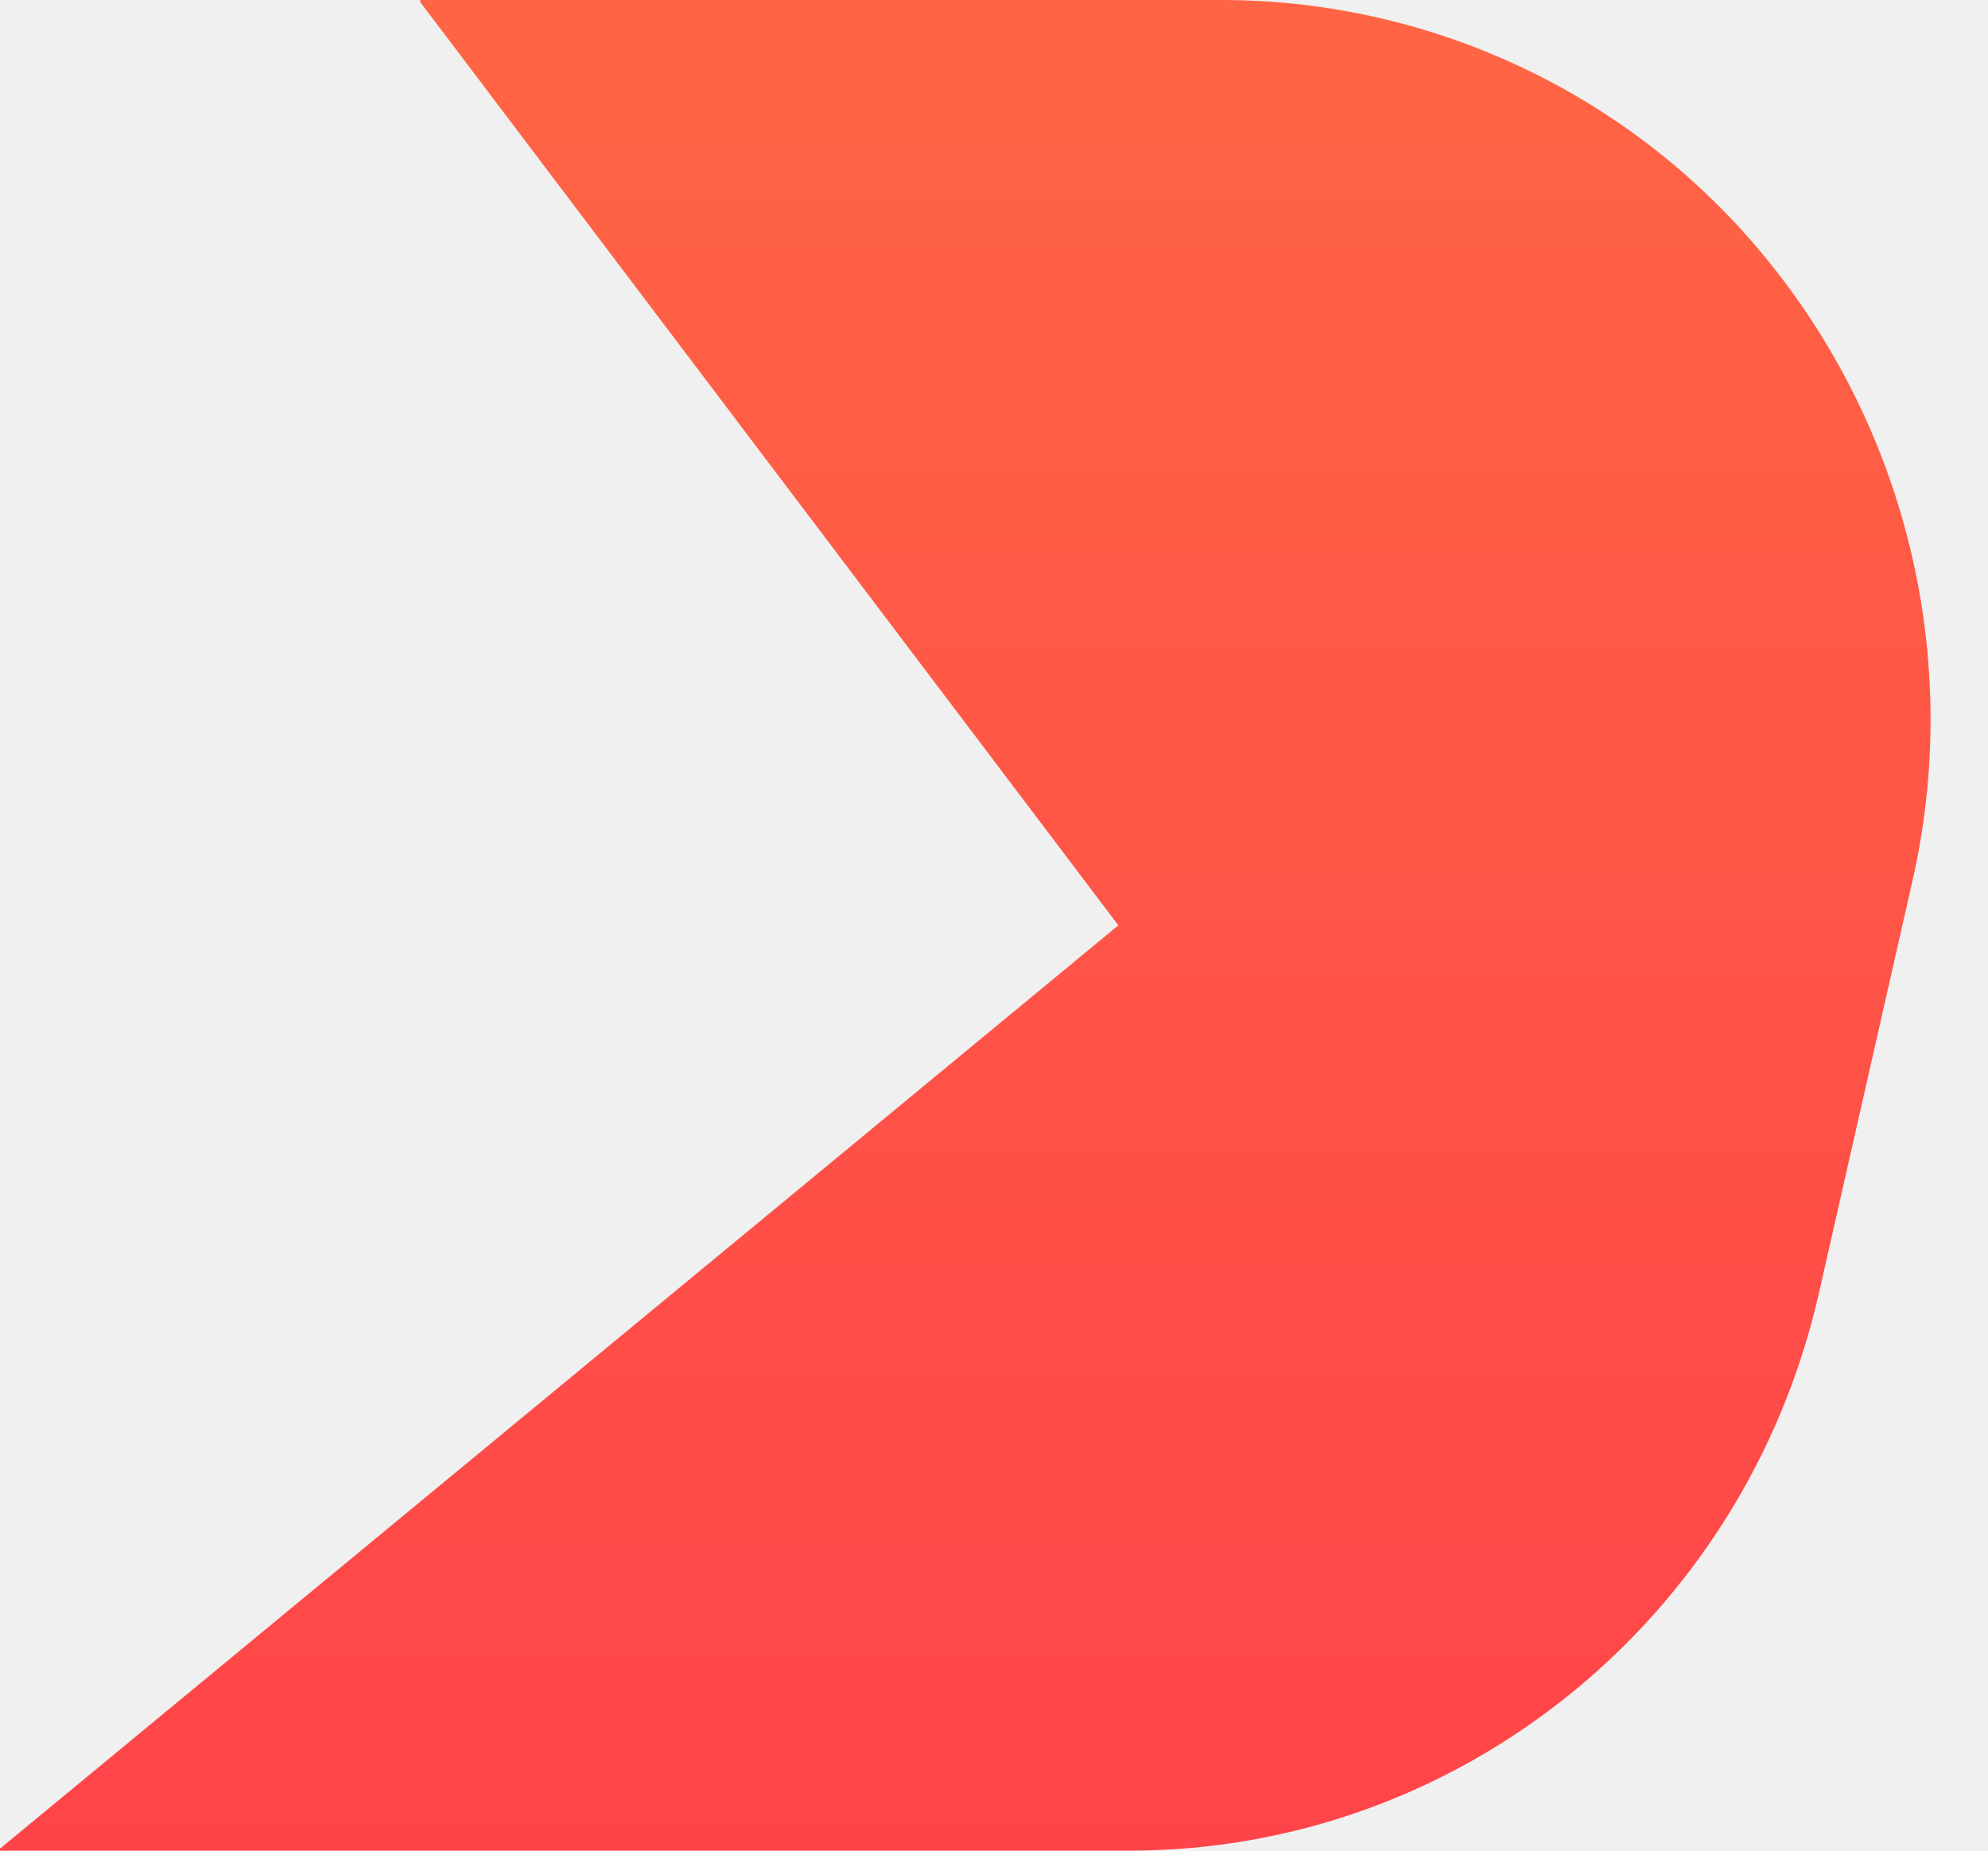
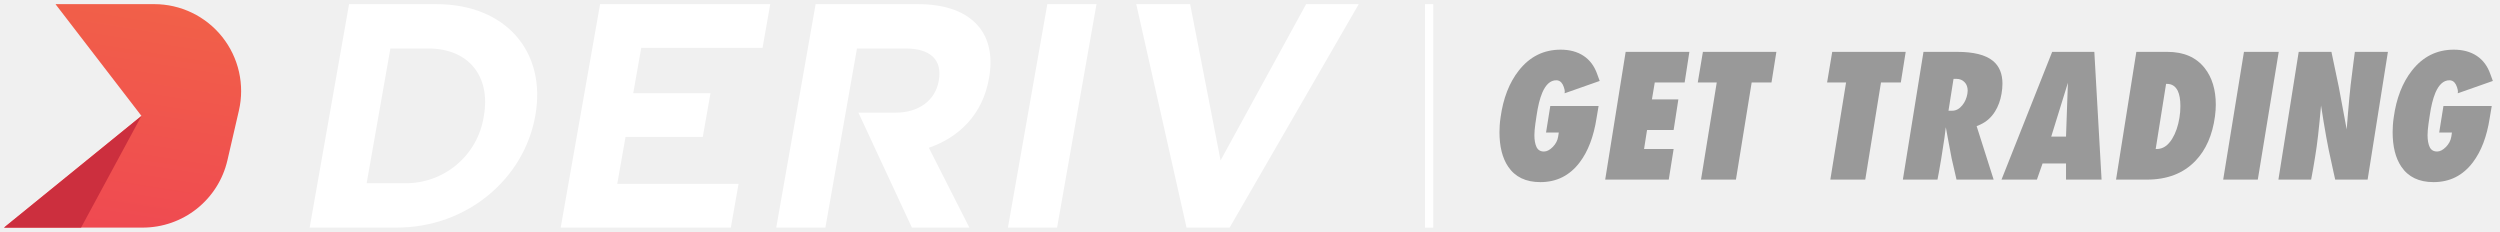
- <svg xmlns="http://www.w3.org/2000/svg" width="29" height="27" fill="none">
-   <path d="M6.13 0v.03L16.314 13.5 0 26.97V27h16.474c4.807 0 8.979-3.373 10.06-8.136l1.363-6.008a10.63 10.63 0 00-1.98-8.894A10.261 10.261 0 0017.84 0H6.13z" fill="url(#prefix__paint0_linear)" />
+ <svg xmlns="http://www.w3.org/2000/svg" width="302" height="28" viewBox="0 0 302 28" fill="none">
+   <g clip-path="url(#clip0)">
+     <path d="M6.732 0.5L6.725 0.53L17.084 13.997L0.507 27.465L0.5 27.494H17.246C19.619 27.494 21.923 26.69 23.78 25.213C25.638 23.736 26.939 21.673 27.473 19.36L28.86 13.354C29.215 11.816 29.218 10.217 28.87 8.677C28.521 7.137 27.83 5.696 26.847 4.46C25.864 3.225 24.614 2.227 23.192 1.541C21.77 0.856 20.211 0.5 18.633 0.5H6.732Z" fill="url(#paint0_linear)" />
+     <path d="M17.076 14.023L9.795 27.493H0.5L17.076 14.023Z" fill="#CC2F3E" />
+     <path fill-rule="evenodd" clip-rule="evenodd" d="M42.167 0.5H52.694C61.178 0.5 66.013 6.323 64.674 13.918L64.66 13.995C63.32 21.592 56.419 27.492 47.935 27.492H37.407L42.167 0.5ZM48.88 22.134C51.178 22.171 53.411 21.375 55.168 19.894C56.925 18.413 58.086 16.346 58.438 14.075L58.451 13.997C59.294 9.214 56.608 5.859 51.749 5.859H47.16L44.291 22.132L48.88 22.134Z" fill="white" />
+     <path d="M72.492 0.5H93.046L92.115 5.783H77.461L76.495 11.259H85.828L84.895 16.542H75.564L74.564 22.211H89.218L88.286 27.494H67.732L72.492 0.5Z" fill="white" />
+     <path d="M119.465 9.485C118.697 13.844 115.862 16.581 112.205 17.853L117.1 27.493H110.158L103.697 13.61H108.172C111.063 13.61 112.994 12.068 113.395 9.793L113.409 9.715C113.858 7.17 112.315 5.859 109.423 5.859H103.522L99.708 27.494H93.769L98.529 0.5H110.869C114.301 0.5 116.792 1.464 118.252 3.238C119.492 4.742 119.929 6.863 119.479 9.408L119.465 9.485Z" fill="white" />
+     <path d="M126.518 0.5H132.457L127.697 27.494H121.758L126.518 0.5Z" fill="white" />
+     <path d="M143.768 0.5H137.259L143.334 27.494H148.541L164.136 0.5H157.78L147.445 19.377L143.768 0.5Z" fill="white" />
+   </g>
+   <rect x="172.136" y="0.5" width="1" height="27" fill="white" />
+   <path d="M189.005 11.27L193.243 9.778L192.939 8.946C192.597 7.977 192.049 7.244 191.295 6.746C190.541 6.249 189.619 6 188.529 6C186.477 6 184.792 6.839 183.474 8.518C182.321 9.983 181.586 11.87 181.269 14.18C181.218 14.521 181.184 14.839 181.165 15.136C181.146 15.433 181.136 15.707 181.136 15.959C181.136 17.702 181.485 19.09 182.182 20.125C183.018 21.375 184.317 22 186.078 22C188.041 22 189.625 21.204 190.829 19.611C191.843 18.272 192.521 16.49 192.863 14.265L193.11 12.805H187.275L186.762 16.009H188.301L188.225 16.506C188.149 16.978 187.931 17.395 187.57 17.758C187.209 18.121 186.857 18.303 186.515 18.303C186.084 18.303 185.783 18.123 185.612 17.762C185.441 17.401 185.355 16.923 185.355 16.327C185.355 15.973 185.393 15.517 185.47 14.959C185.495 14.744 185.546 14.402 185.622 13.934C185.786 12.806 186.014 11.894 186.306 11.197C186.736 10.197 187.3 9.697 187.997 9.697C188.238 9.697 188.441 9.785 188.605 9.962C188.732 10.101 188.834 10.288 188.909 10.521C188.986 10.755 189.024 10.923 189.024 11.024C189.024 11.125 189.017 11.207 189.005 11.27Z" fill="#999999" />
+   <path d="M203.506 9.962L204.076 6.265H196.379L193.908 21.697H201.586L202.175 18H198.602L198.963 15.706H202.175L202.746 12.009H199.553L199.895 9.962H203.506Z" fill="#999999" />
+   <path d="M214.586 6.265L213.997 9.962H211.602L209.701 21.697H205.482L207.383 9.962L205.092 9.961L205.71 6.265H214.586Z" fill="#999999" />
+   <path d="M229.619 9.962L230.208 6.265H221.332L220.714 9.961L223.005 9.962L221.104 21.697H225.324L227.224 9.962H229.619Z" fill="#999999" />
+   <path fill-rule="evenodd" clip-rule="evenodd" d="M241.782 11.34C241.643 12.148 241.383 12.854 241.003 13.46C240.559 14.18 239.964 14.71 239.217 15.051L238.779 15.24L240.832 21.697H236.347L235.758 19.137C235.694 18.822 235.542 18.013 235.302 16.711C235.251 16.382 235.168 15.934 235.054 15.365C234.978 15.934 234.921 16.382 234.883 16.711C234.769 17.507 234.643 18.322 234.503 19.156C234.44 19.586 234.345 20.136 234.218 20.805C234.18 21.021 234.123 21.317 234.047 21.697H229.866L232.356 6.265H236.423C238.412 6.265 239.85 6.625 240.737 7.345C241.51 7.976 241.897 8.897 241.897 10.109C241.897 10.488 241.858 10.898 241.782 11.34ZM237.658 11.337C237.683 11.161 237.696 11.035 237.696 10.96C237.696 10.519 237.566 10.171 237.307 9.913C237.047 9.655 236.727 9.526 236.347 9.526H235.986L235.377 13.374H235.834C236.29 13.374 236.695 13.154 237.05 12.714C237.367 12.324 237.569 11.865 237.658 11.337Z" fill="#999999" />
+   <path fill-rule="evenodd" clip-rule="evenodd" d="M249.575 21.697H253.87L252.996 6.265H247.902L241.782 21.697H246.058L246.743 19.744H249.575V21.697ZM247.788 16.502L249.803 10L249.575 16.502H247.788Z" fill="#999999" />
+   <path fill-rule="evenodd" clip-rule="evenodd" d="M267.573 14.028C267.269 16.313 266.477 18.118 265.197 19.443C263.753 20.946 261.801 21.697 259.343 21.697H255.618L258.07 6.265H261.814C263.791 6.265 265.292 6.915 266.318 8.215C267.218 9.352 267.668 10.829 267.668 12.646C267.668 13.062 267.636 13.524 267.573 14.028ZM263.277 14.226C263.353 13.786 263.391 13.315 263.391 12.811C263.391 12.019 263.284 11.403 263.068 10.963C262.789 10.409 262.359 10.133 261.776 10.133H261.662L260.407 18H260.541C261.275 18 261.896 17.585 262.403 16.755C262.821 16.076 263.113 15.233 263.277 14.226Z" fill="#999999" />
+   <path d="M272.742 21.697L275.27 6.265H271.07L268.561 21.697H272.742Z" fill="#999999" />
+   <path d="M288.46 6.265L286.008 21.697H282.093C282.017 21.393 281.96 21.141 281.922 20.938C281.605 19.523 281.402 18.588 281.314 18.133C281.123 17.198 280.914 16.041 280.686 14.663C280.624 14.271 280.545 13.771 280.449 13.166L280.382 12.749C280.306 13.52 280.249 14.133 280.211 14.588C280.084 15.889 279.964 16.938 279.85 17.734C279.736 18.531 279.596 19.403 279.432 20.351C279.381 20.68 279.299 21.128 279.185 21.697H275.232L277.683 6.265H281.637L282.53 10.522L283.48 15.63C283.543 14.836 283.594 14.205 283.632 13.738C283.746 12.364 283.854 11.216 283.955 10.295C284.019 9.702 284.126 8.838 284.278 7.703C284.316 7.35 284.38 6.871 284.468 6.265H288.46Z" fill="#999999" />
+   <path d="M296.898 11.27L301.136 9.778L300.832 8.946C300.49 7.977 299.942 7.244 299.188 6.746C298.434 6.249 297.512 6 296.423 6C294.37 6 292.685 6.839 291.367 8.518C290.214 9.983 289.479 11.87 289.163 14.18C289.112 14.521 289.077 14.839 289.058 15.136C289.039 15.433 289.03 15.707 289.03 15.959C289.03 17.702 289.378 19.09 290.075 20.125C290.911 21.375 292.21 22 293.971 22C295.935 22 297.518 21.204 298.722 19.611C299.736 18.272 300.414 16.49 300.756 14.265L301.003 12.805H295.168L294.655 16.009H296.195L296.119 16.506C296.043 16.978 295.824 17.395 295.463 17.758C295.102 18.121 294.75 18.303 294.408 18.303C293.977 18.303 293.677 18.123 293.505 17.762C293.334 17.401 293.249 16.923 293.249 16.327C293.249 15.973 293.287 15.517 293.363 14.959C293.388 14.744 293.439 14.402 293.515 13.934C293.679 12.806 293.908 11.894 294.199 11.197C294.63 10.197 295.194 9.697 295.891 9.697C296.131 9.697 296.334 9.785 296.499 9.962C296.625 10.101 296.727 10.288 296.803 10.521C296.879 10.755 296.917 10.923 296.917 11.024C296.917 11.125 296.91 11.207 296.898 11.27Z" fill="#999999" />
  <defs>
-     <linearGradient id="prefix__paint0_linear" x1="0" y1="0" x2="0" y2="27" gradientUnits="userSpaceOnUse">
-       <stop stop-color="#FF6544" />
-       <stop offset="1" stop-color="#FF4449" />
+     <linearGradient id="paint0_linear" x1="18.588" y1="-4.152" x2="13.21" y2="29.771" gradientUnits="userSpaceOnUse">
+       <stop stop-color="#F26447" />
+       <stop offset="1" stop-color="#EF4852" />
    </linearGradient>
+     <clipPath id="clip0">
+       <rect width="163.636" height="27" fill="white" transform="translate(0.5 0.5)" />
+     </clipPath>
  </defs>
</svg>
